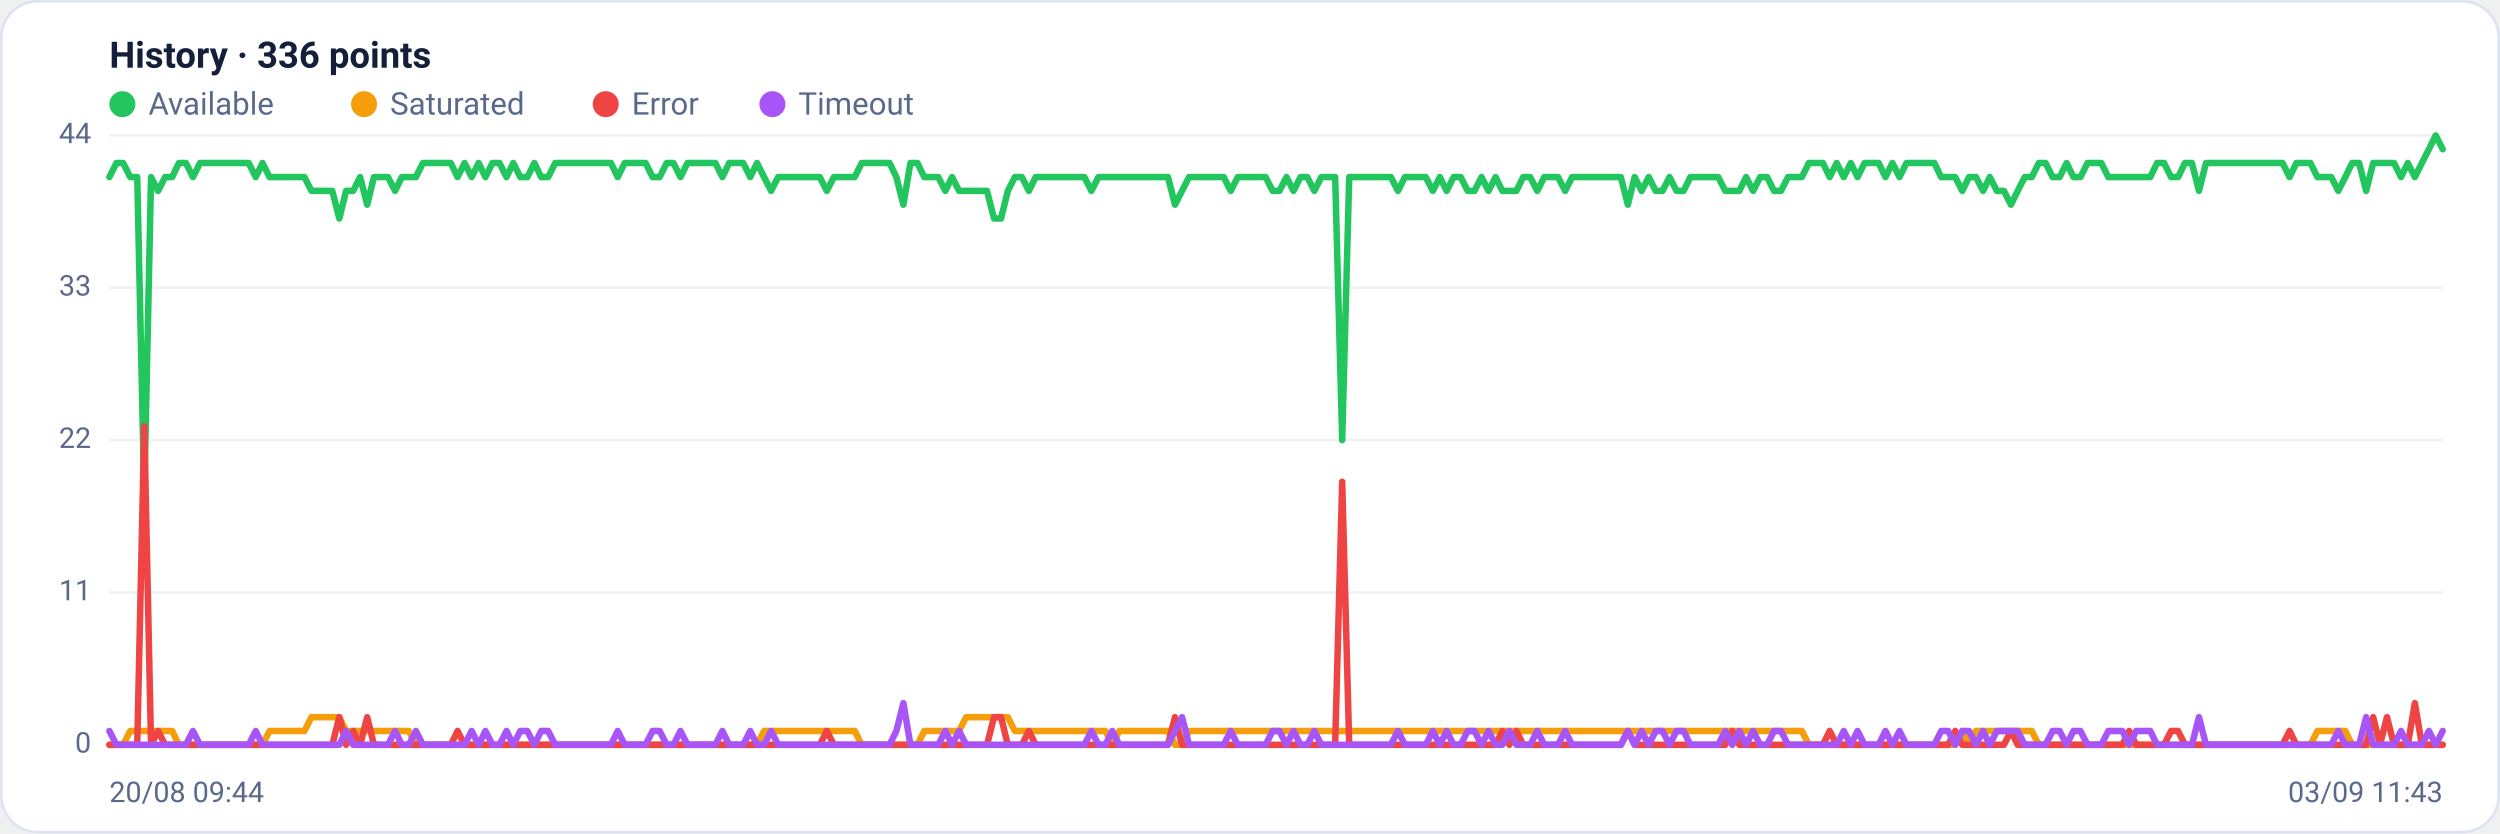
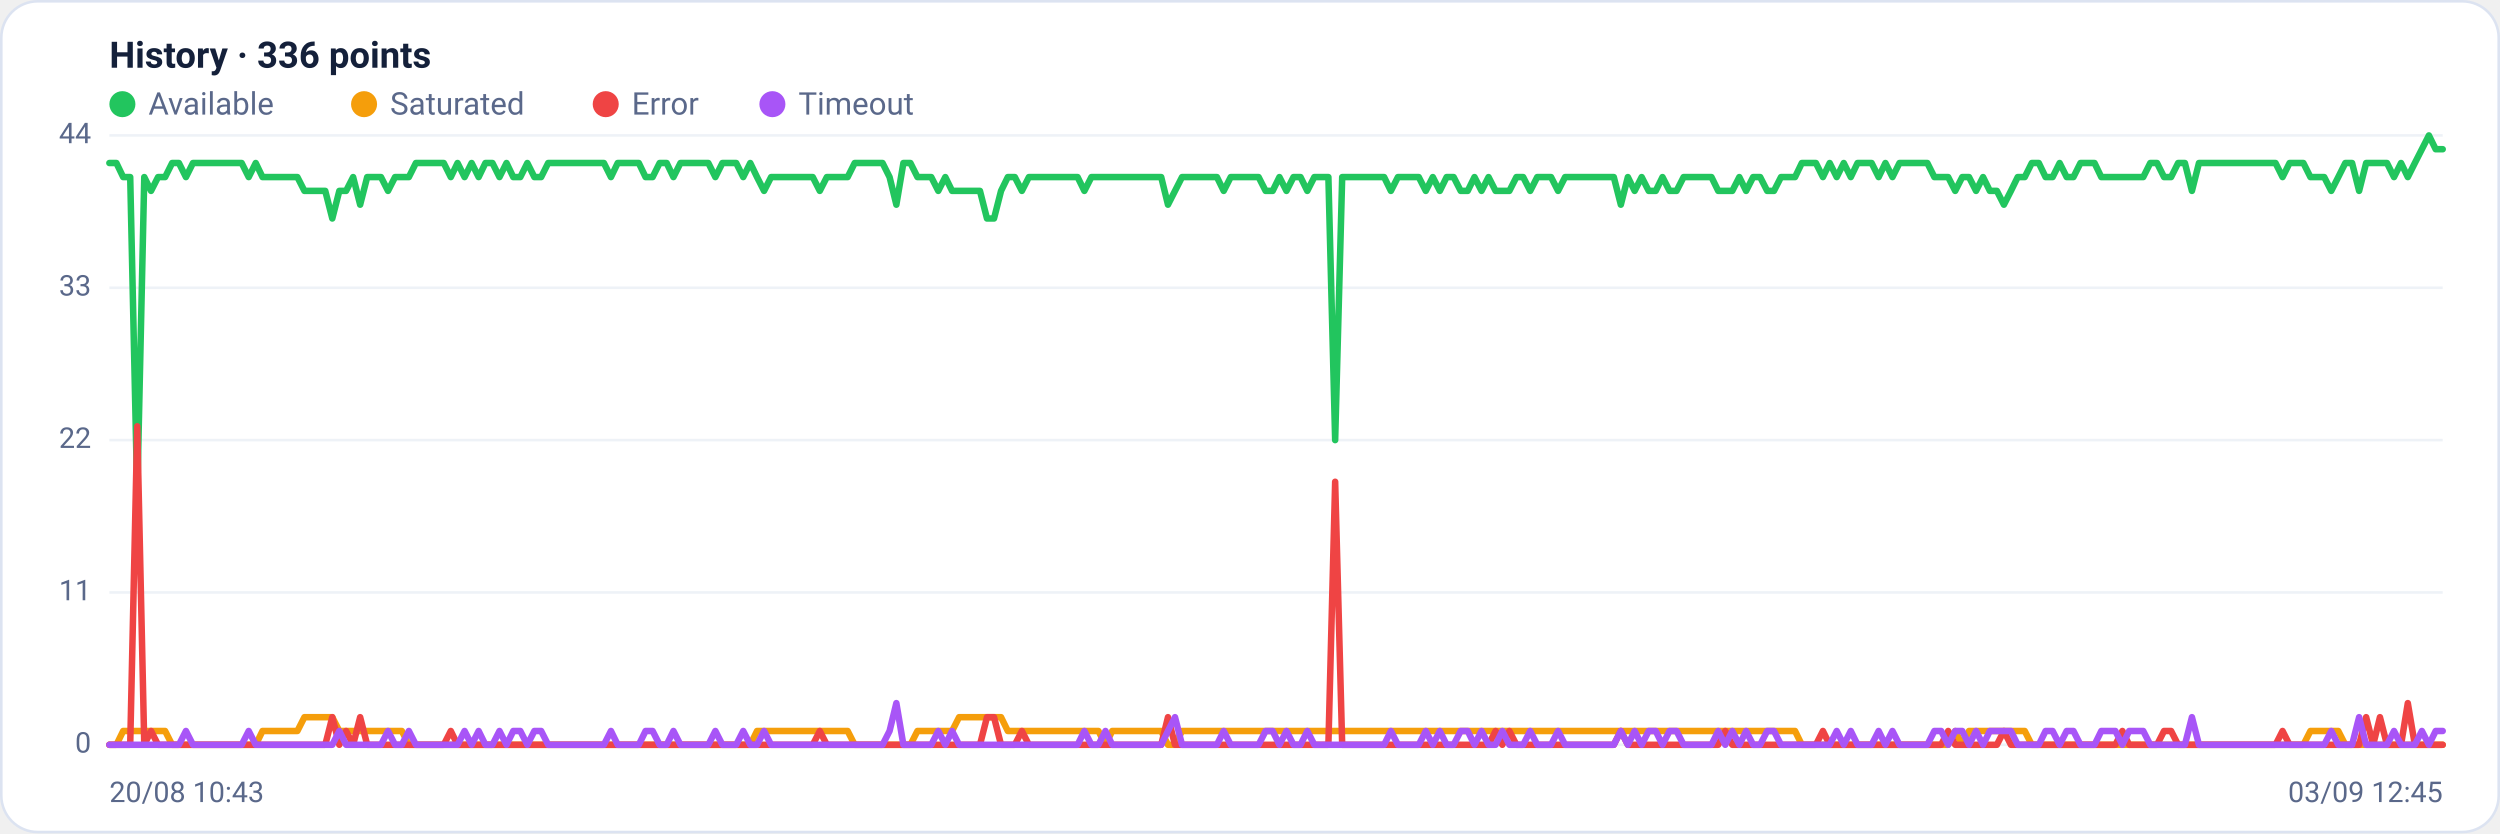
<svg xmlns="http://www.w3.org/2000/svg" viewBox="0 0 960 320" width="960" height="320" font-family="Segoe UI, system-ui, -apple-system, Roboto, Helvetica, Arial, sans-serif" role="img" aria-label="Availability history per region">
  <rect x="0.5" y="0.5" width="959" height="319" rx="14" fill="#ffffff" stroke="#dce3f1" />
  <text x="42" y="26" font-size="14" font-weight="600" fill="#14203a">History · 336 points</text>
  <circle cx="47" cy="40" r="5" fill="#22c55e" />
  <text x="57" y="44" font-size="12" fill="#5a688a">Available</text>
  <circle cx="139.8" cy="40" r="5" fill="#f59e0b" />
  <text x="149.8" y="44" font-size="12" fill="#5a688a">Saturated</text>
  <circle cx="232.6" cy="40" r="5" fill="#ef4444" />
  <text x="242.6" y="44" font-size="12" fill="#5a688a">Error</text>
  <circle cx="296.6" cy="40" r="5" fill="#a855f7" />
  <text x="306.6" y="44" font-size="12" fill="#5a688a">Timeout</text>
  <line x1="42" y1="286.0" x2="938" y2="286.0" stroke="#eef2f7" stroke-width="1" />
  <text x="35" y="289.0" text-anchor="end" font-size="11" fill="#5a688a">0</text>
  <line x1="42" y1="227.5" x2="938" y2="227.5" stroke="#eef2f7" stroke-width="1" />
  <text x="35" y="230.5" text-anchor="end" font-size="11" fill="#5a688a">11</text>
  <line x1="42" y1="169.0" x2="938" y2="169.0" stroke="#eef2f7" stroke-width="1" />
  <text x="35" y="172.0" text-anchor="end" font-size="11" fill="#5a688a">22</text>
  <line x1="42" y1="110.5" x2="938" y2="110.5" stroke="#eef2f7" stroke-width="1" />
  <text x="35" y="113.5" text-anchor="end" font-size="11" fill="#5a688a">33</text>
  <line x1="42" y1="52.0" x2="938" y2="52.0" stroke="#eef2f7" stroke-width="1" />
  <text x="35" y="55.0" text-anchor="end" font-size="11" fill="#5a688a">44</text>
-   <polyline fill="none" stroke="#22c55e" stroke-width="2.5" stroke-linejoin="round" stroke-linecap="round" points="42.0,68.0 44.7,62.6 47.3,62.6 50.0,68.0 52.7,68.0 55.4,190.3 58.0,68.0 60.7,73.3 63.4,68.0 66.1,68.0 68.7,62.6 71.4,62.6 74.1,68.0 76.8,62.6 79.4,62.6 82.1,62.6 84.8,62.6 87.5,62.6 90.1,62.6 92.8,62.6 95.5,62.6 98.2,68.0 100.8,62.6 103.5,68.0 106.2,68.0 108.9,68.0 111.5,68.0 114.2,68.0 116.9,68.0 119.6,73.3 122.2,73.3 124.9,73.3 127.6,73.3 130.3,83.9 132.9,73.3 135.6,73.3 138.3,68.0 141.0,78.6 143.6,68.0 146.3,68.0 149.0,68.0 151.7,73.3 154.3,68.0 157.0,68.0 159.7,68.0 162.4,62.6 165.0,62.6 167.7,62.6 170.4,62.6 173.1,62.6 175.7,68.0 178.4,62.6 181.1,68.0 183.8,62.6 186.4,68.0 189.1,62.6 191.8,62.6 194.5,68.0 197.1,62.6 199.8,68.0 202.5,68.0 205.2,62.6 207.8,68.0 210.5,68.0 213.2,62.6 215.9,62.6 218.5,62.6 221.2,62.6 223.9,62.6 226.5,62.6 229.2,62.6 231.9,62.6 234.6,62.6 237.2,68.0 239.9,62.6 242.6,62.6 245.3,62.6 247.9,62.6 250.6,68.0 253.3,68.0 256.0,62.6 258.6,62.6 261.3,68.0 264.0,62.6 266.7,62.6 269.3,62.6 272.0,62.6 274.7,62.6 277.4,68.0 280.0,62.6 282.7,62.6 285.4,62.6 288.1,68.0 290.7,62.6 293.4,68.0 296.1,73.3 298.8,68.0 301.4,68.0 304.1,68.0 306.8,68.0 309.5,68.0 312.1,68.0 314.8,68.0 317.5,73.3 320.2,68.0 322.8,68.0 325.5,68.0 328.2,68.0 330.9,62.6 333.5,62.6 336.2,62.6 338.9,62.6 341.6,62.6 344.2,68.0 346.9,78.6 349.6,62.6 352.3,62.6 354.9,68.0 357.6,68.0 360.3,68.0 363.0,73.3 365.6,68.0 368.3,73.3 371.0,73.3 373.7,73.3 376.3,73.3 379.0,73.3 381.7,83.9 384.4,83.9 387.0,73.3 389.7,68.0 392.4,68.0 395.1,73.3 397.7,68.0 400.4,68.0 403.1,68.0 405.7,68.0 408.4,68.0 411.1,68.0 413.8,68.0 416.4,68.0 419.1,73.3 421.8,68.0 424.5,68.0 427.1,68.0 429.8,68.0 432.5,68.0 435.2,68.0 437.8,68.0 440.5,68.0 443.2,68.0 445.9,68.0 448.5,68.0 451.2,78.6 453.9,73.3 456.6,68.0 459.2,68.0 461.9,68.0 464.6,68.0 467.3,68.0 469.9,68.0 472.6,73.3 475.3,68.0 478.0,68.0 480.6,68.0 483.3,68.0 486.0,68.0 488.7,73.3 491.3,73.3 494.0,68.0 496.7,73.3 499.4,68.0 502.0,68.0 504.7,73.3 507.4,68.0 510.1,68.0 512.7,68.0 515.4,169.0 518.1,68.0 520.8,68.0 523.4,68.0 526.1,68.0 528.8,68.0 531.5,68.0 534.1,68.0 536.8,73.3 539.5,68.0 542.2,68.0 544.8,68.0 547.5,68.0 550.2,73.3 552.9,68.0 555.5,73.3 558.2,68.0 560.9,68.0 563.6,73.3 566.2,73.3 568.9,68.0 571.6,73.3 574.3,68.0 576.9,73.3 579.6,73.3 582.3,73.3 584.9,68.0 587.6,68.0 590.3,73.3 593.0,68.0 595.6,68.0 598.3,68.0 601.0,73.3 603.7,68.0 606.3,68.0 609.0,68.0 611.7,68.0 614.4,68.0 617.0,68.0 619.7,68.0 622.4,68.0 625.1,78.6 627.7,68.0 630.4,73.3 633.1,68.0 635.8,73.3 638.4,73.3 641.1,68.0 643.8,73.3 646.5,73.3 649.1,68.0 651.8,68.0 654.5,68.0 657.2,68.0 659.8,68.0 662.5,73.3 665.2,73.3 667.9,73.3 670.5,68.0 673.2,73.3 675.9,68.0 678.6,68.0 681.2,73.3 683.9,73.3 686.6,68.0 689.3,68.0 691.9,68.0 694.6,62.6 697.3,62.6 700.0,62.6 702.6,68.0 705.3,62.6 708.0,68.0 710.7,62.6 713.3,68.0 716.0,62.6 718.7,62.6 721.4,62.6 724.0,68.0 726.7,62.6 729.4,68.0 732.1,62.6 734.7,62.6 737.4,62.6 740.1,62.6 742.8,62.6 745.4,68.0 748.1,68.0 750.8,68.0 753.5,73.3 756.1,68.0 758.8,68.0 761.5,73.3 764.1,68.0 766.8,73.3 769.5,73.3 772.2,78.6 774.8,73.3 777.5,68.0 780.2,68.0 782.9,62.6 785.5,62.6 788.2,68.0 790.9,68.0 793.6,62.6 796.2,68.0 798.9,68.0 801.6,62.6 804.3,62.6 806.9,62.6 809.6,68.0 812.3,68.0 815.0,68.0 817.6,68.0 820.3,68.0 823.0,68.0 825.7,68.0 828.3,62.6 831.0,62.6 833.7,68.0 836.4,68.0 839.0,62.6 841.7,62.6 844.4,73.3 847.1,62.6 849.7,62.6 852.4,62.6 855.1,62.6 857.8,62.6 860.4,62.6 863.1,62.6 865.8,62.6 868.5,62.6 871.1,62.6 873.8,62.6 876.5,62.6 879.2,68.0 881.8,62.6 884.5,62.6 887.2,62.6 889.9,68.0 892.5,68.0 895.2,68.0 897.9,73.3 900.6,68.0 903.2,62.6 905.9,62.6 908.6,73.3 911.3,62.6 913.9,62.6 916.6,62.6 919.3,62.6 922.0,68.0 924.6,62.6 927.3,68.0 930.0,62.6 932.7,57.3 935.3,52.0 938.0,57.3" />
-   <polyline fill="none" stroke="#f59e0b" stroke-width="2.5" stroke-linejoin="round" stroke-linecap="round" points="42.0,286.0 44.7,286.0 47.3,286.0 50.0,280.7 52.7,280.7 55.4,280.7 58.0,280.7 60.7,280.7 63.4,280.7 66.1,280.7 68.7,286.0 71.4,286.0 74.1,286.0 76.8,286.0 79.4,286.0 82.1,286.0 84.8,286.0 87.5,286.0 90.1,286.0 92.8,286.0 95.5,286.0 98.2,286.0 100.8,286.0 103.5,280.7 106.2,280.7 108.9,280.7 111.5,280.7 114.2,280.7 116.9,280.7 119.6,275.4 122.2,275.4 124.9,275.4 127.6,275.4 130.3,275.4 132.9,280.7 135.6,280.7 138.3,280.7 141.0,280.7 143.6,280.7 146.3,280.7 149.0,280.7 151.7,280.7 154.3,280.7 157.0,280.7 159.7,286.0 162.4,286.0 165.0,286.0 167.7,286.0 170.4,286.0 173.1,286.0 175.7,286.0 178.4,286.0 181.1,286.0 183.8,286.0 186.4,286.0 189.1,286.0 191.8,286.0 194.5,286.0 197.1,286.0 199.8,286.0 202.5,286.0 205.2,286.0 207.8,286.0 210.5,286.0 213.2,286.0 215.9,286.0 218.5,286.0 221.2,286.0 223.9,286.0 226.5,286.0 229.2,286.0 231.9,286.0 234.6,286.0 237.2,286.0 239.9,286.0 242.6,286.0 245.3,286.0 247.9,286.0 250.6,286.0 253.3,286.0 256.0,286.0 258.6,286.0 261.3,286.0 264.0,286.0 266.7,286.0 269.3,286.0 272.0,286.0 274.7,286.0 277.4,286.0 280.0,286.0 282.7,286.0 285.4,286.0 288.1,286.0 290.7,286.0 293.4,280.7 296.1,280.7 298.8,280.7 301.4,280.7 304.1,280.7 306.8,280.7 309.5,280.7 312.1,280.7 314.8,280.7 317.5,280.7 320.2,280.7 322.8,280.7 325.5,280.7 328.2,280.7 330.9,286.0 333.5,286.0 336.2,286.0 338.9,286.0 341.6,286.0 344.2,286.0 346.9,286.0 349.6,286.0 352.3,286.0 354.9,280.7 357.6,280.7 360.3,280.7 363.0,280.7 365.6,280.7 368.3,280.7 371.0,275.4 373.7,275.4 376.3,275.4 379.0,275.4 381.7,275.4 384.4,275.4 387.0,275.4 389.7,280.7 392.4,280.7 395.1,280.7 397.7,280.7 400.4,280.7 403.1,280.7 405.7,280.7 408.4,280.7 411.1,280.7 413.8,280.7 416.4,280.7 419.1,280.7 421.8,280.7 424.5,280.7 427.1,286.0 429.8,280.7 432.5,280.7 435.2,280.7 437.8,280.7 440.5,280.7 443.2,280.7 445.9,280.7 448.5,280.7 451.2,286.0 453.9,286.0 456.6,280.7 459.2,280.7 461.9,280.7 464.6,280.7 467.3,280.7 469.9,280.7 472.6,280.7 475.3,280.7 478.0,280.7 480.6,280.7 483.3,280.7 486.0,280.7 488.7,280.7 491.3,280.7 494.0,280.7 496.7,280.7 499.4,280.7 502.0,280.7 504.7,280.7 507.4,280.7 510.1,280.7 512.7,280.7 515.4,280.7 518.1,280.7 520.8,280.7 523.4,280.7 526.1,280.7 528.8,280.7 531.5,280.7 534.1,280.7 536.8,280.7 539.5,280.7 542.2,280.7 544.8,280.7 547.5,280.7 550.2,280.7 552.9,280.7 555.5,280.7 558.2,280.7 560.9,280.7 563.6,280.7 566.2,280.7 568.9,280.7 571.6,280.7 574.3,280.7 576.9,280.7 579.6,280.7 582.3,280.7 584.9,280.7 587.6,280.7 590.3,280.7 593.0,280.7 595.6,280.7 598.3,280.7 601.0,280.7 603.7,280.7 606.3,280.7 609.0,280.7 611.7,280.7 614.4,280.7 617.0,280.7 619.7,280.7 622.4,280.7 625.1,280.7 627.7,280.7 630.4,280.7 633.1,280.7 635.8,280.7 638.4,280.7 641.1,280.7 643.8,280.7 646.5,280.7 649.1,280.7 651.8,280.7 654.5,280.7 657.2,280.7 659.8,280.7 662.5,280.7 665.2,280.7 667.9,280.7 670.5,280.7 673.2,280.7 675.9,280.7 678.6,280.7 681.2,280.7 683.9,280.7 686.6,280.7 689.3,280.7 691.9,280.7 694.6,286.0 697.3,286.0 700.0,286.0 702.6,286.0 705.3,286.0 708.0,286.0 710.7,286.0 713.3,286.0 716.0,286.0 718.7,286.0 721.4,286.0 724.0,286.0 726.7,286.0 729.4,286.0 732.1,286.0 734.7,286.0 737.4,286.0 740.1,286.0 742.8,286.0 745.4,286.0 748.1,286.0 750.8,286.0 753.5,280.7 756.1,286.0 758.8,280.7 761.5,280.7 764.1,280.7 766.8,280.7 769.5,280.7 772.2,280.7 774.8,280.7 777.5,280.7 780.2,280.7 782.9,286.0 785.5,286.0 788.2,286.0 790.9,286.0 793.6,286.0 796.2,286.0 798.9,286.0 801.6,286.0 804.3,286.0 806.9,286.0 809.6,286.0 812.3,286.0 815.0,286.0 817.6,286.0 820.3,286.0 823.0,286.0 825.7,286.0 828.3,286.0 831.0,286.0 833.7,286.0 836.4,286.0 839.0,286.0 841.7,286.0 844.4,286.0 847.1,286.0 849.7,286.0 852.4,286.0 855.1,286.0 857.8,286.0 860.4,286.0 863.1,286.0 865.8,286.0 868.5,286.0 871.1,286.0 873.8,286.0 876.5,286.0 879.2,286.0 881.8,286.0 884.5,286.0 887.2,286.0 889.9,280.7 892.5,280.7 895.2,280.7 897.9,280.7 900.6,280.7 903.2,286.0 905.9,286.0 908.6,286.0 911.3,286.0 913.9,286.0 916.6,286.0 919.3,286.0 922.0,286.0 924.6,286.0 927.3,286.0 930.0,286.0 932.7,286.0 935.3,286.0 938.0,286.0" />
-   <polyline fill="none" stroke="#ef4444" stroke-width="2.5" stroke-linejoin="round" stroke-linecap="round" points="42.0,286.0 44.7,286.0 47.3,286.0 50.0,286.0 52.7,286.0 55.4,163.7 58.0,286.0 60.7,280.7 63.4,286.0 66.1,286.0 68.7,286.0 71.4,286.0 74.1,286.0 76.8,286.0 79.4,286.0 82.1,286.0 84.8,286.0 87.5,286.0 90.1,286.0 92.8,286.0 95.5,286.0 98.2,286.0 100.8,286.0 103.5,286.0 106.2,286.0 108.9,286.0 111.5,286.0 114.2,286.0 116.9,286.0 119.6,286.0 122.2,286.0 124.9,286.0 127.6,286.0 130.3,275.4 132.9,286.0 135.6,280.7 138.3,286.0 141.0,275.4 143.6,286.0 146.3,286.0 149.0,286.0 151.7,286.0 154.3,286.0 157.0,286.0 159.7,286.0 162.4,286.0 165.0,286.0 167.7,286.0 170.4,286.0 173.1,286.0 175.7,280.7 178.4,286.0 181.1,286.0 183.8,286.0 186.4,286.0 189.1,286.0 191.8,286.0 194.5,286.0 197.1,286.0 199.8,286.0 202.5,286.0 205.2,286.0 207.8,286.0 210.5,286.0 213.2,286.0 215.9,286.0 218.5,286.0 221.2,286.0 223.9,286.0 226.5,286.0 229.2,286.0 231.9,286.0 234.6,286.0 237.2,286.0 239.9,286.0 242.6,286.0 245.3,286.0 247.9,286.0 250.6,286.0 253.3,286.0 256.0,286.0 258.6,286.0 261.3,286.0 264.0,286.0 266.7,286.0 269.3,286.0 272.0,286.0 274.7,286.0 277.4,286.0 280.0,286.0 282.7,286.0 285.4,286.0 288.1,286.0 290.7,286.0 293.4,286.0 296.1,286.0 298.8,286.0 301.4,286.0 304.1,286.0 306.8,286.0 309.5,286.0 312.1,286.0 314.8,286.0 317.5,280.7 320.2,286.0 322.8,286.0 325.5,286.0 328.2,286.0 330.9,286.0 333.5,286.0 336.2,286.0 338.9,286.0 341.6,286.0 344.2,286.0 346.9,286.0 349.6,286.0 352.3,286.0 354.9,286.0 357.6,286.0 360.3,286.0 363.0,286.0 365.6,286.0 368.3,286.0 371.0,286.0 373.7,286.0 376.3,286.0 379.0,286.0 381.7,275.4 384.4,275.4 387.0,286.0 389.7,286.0 392.4,286.0 395.1,280.7 397.7,286.0 400.4,286.0 403.1,286.0 405.7,286.0 408.4,286.0 411.1,286.0 413.8,286.0 416.4,286.0 419.1,286.0 421.8,286.0 424.5,286.0 427.1,286.0 429.8,286.0 432.5,286.0 435.2,286.0 437.8,286.0 440.5,286.0 443.2,286.0 445.9,286.0 448.5,286.0 451.2,275.4 453.9,286.0 456.6,286.0 459.2,286.0 461.9,286.0 464.6,286.0 467.3,286.0 469.9,286.0 472.6,286.0 475.3,286.0 478.0,286.0 480.6,286.0 483.3,286.0 486.0,286.0 488.7,286.0 491.3,286.0 494.0,286.0 496.7,286.0 499.4,286.0 502.0,286.0 504.7,286.0 507.4,286.0 510.1,286.0 512.7,286.0 515.4,185.0 518.1,286.0 520.8,286.0 523.4,286.0 526.1,286.0 528.8,286.0 531.5,286.0 534.1,286.0 536.8,286.0 539.5,286.0 542.2,286.0 544.8,286.0 547.5,286.0 550.2,286.0 552.9,286.0 555.5,286.0 558.2,286.0 560.9,286.0 563.6,286.0 566.2,286.0 568.9,286.0 571.6,286.0 574.3,286.0 576.9,280.7 579.6,286.0 582.3,280.7 584.9,286.0 587.6,286.0 590.3,286.0 593.0,286.0 595.6,286.0 598.3,286.0 601.0,286.0 603.7,286.0 606.3,286.0 609.0,286.0 611.7,286.0 614.4,286.0 617.0,286.0 619.7,286.0 622.4,286.0 625.1,280.7 627.7,286.0 630.4,286.0 633.1,286.0 635.8,286.0 638.4,286.0 641.1,286.0 643.8,286.0 646.5,286.0 649.1,286.0 651.8,286.0 654.5,286.0 657.2,286.0 659.8,286.0 662.5,286.0 665.2,280.7 667.9,286.0 670.5,286.0 673.2,286.0 675.9,286.0 678.6,286.0 681.2,286.0 683.9,286.0 686.6,286.0 689.3,286.0 691.9,286.0 694.6,286.0 697.3,286.0 700.0,286.0 702.6,280.7 705.3,286.0 708.0,286.0 710.7,286.0 713.3,286.0 716.0,286.0 718.7,286.0 721.4,286.0 724.0,286.0 726.7,286.0 729.4,286.0 732.1,286.0 734.7,286.0 737.4,286.0 740.1,286.0 742.8,286.0 745.4,286.0 748.1,286.0 750.8,280.7 753.5,286.0 756.1,286.0 758.8,286.0 761.5,286.0 764.1,286.0 766.8,286.0 769.5,286.0 772.2,280.7 774.8,286.0 777.5,286.0 780.2,286.0 782.9,286.0 785.5,286.0 788.2,286.0 790.9,286.0 793.6,286.0 796.2,286.0 798.9,286.0 801.6,286.0 804.3,286.0 806.9,286.0 809.6,286.0 812.3,286.0 815.0,286.0 817.6,280.7 820.3,286.0 823.0,286.0 825.7,286.0 828.3,286.0 831.0,286.0 833.7,280.7 836.4,280.7 839.0,286.0 841.7,286.0 844.4,286.0 847.1,286.0 849.7,286.0 852.4,286.0 855.1,286.0 857.8,286.0 860.4,286.0 863.1,286.0 865.8,286.0 868.5,286.0 871.1,286.0 873.8,286.0 876.5,286.0 879.2,280.7 881.8,286.0 884.5,286.0 887.2,286.0 889.9,286.0 892.5,286.0 895.2,286.0 897.9,286.0 900.6,286.0 903.2,286.0 905.9,286.0 908.6,286.0 911.3,275.4 913.9,286.0 916.6,275.4 919.3,286.0 922.0,286.0 924.6,286.0 927.3,270.0 930.0,286.0 932.7,286.0 935.3,286.0 938.0,286.0" />
-   <polyline fill="none" stroke="#a855f7" stroke-width="2.5" stroke-linejoin="round" stroke-linecap="round" points="42.0,280.7 44.7,286.0 47.3,286.0 50.0,286.0 52.7,286.0 55.4,286.0 58.0,286.0 60.7,286.0 63.4,286.0 66.1,286.0 68.7,286.0 71.4,286.0 74.1,280.7 76.8,286.0 79.4,286.0 82.1,286.0 84.8,286.0 87.5,286.0 90.1,286.0 92.8,286.0 95.5,286.0 98.2,280.7 100.8,286.0 103.5,286.0 106.2,286.0 108.9,286.0 111.5,286.0 114.2,286.0 116.9,286.0 119.6,286.0 122.2,286.0 124.9,286.0 127.6,286.0 130.3,286.0 132.9,280.7 135.6,286.0 138.3,286.0 141.0,286.0 143.6,286.0 146.3,286.0 149.0,286.0 151.7,280.7 154.3,286.0 157.0,286.0 159.7,280.7 162.4,286.0 165.0,286.0 167.7,286.0 170.4,286.0 173.1,286.0 175.7,286.0 178.4,286.0 181.1,280.7 183.8,286.0 186.4,280.7 189.1,286.0 191.8,286.0 194.5,280.7 197.1,286.0 199.8,280.7 202.5,280.7 205.2,286.0 207.8,280.7 210.5,280.7 213.2,286.0 215.9,286.0 218.5,286.0 221.2,286.0 223.9,286.0 226.5,286.0 229.2,286.0 231.9,286.0 234.6,286.0 237.2,280.7 239.9,286.0 242.6,286.0 245.3,286.0 247.9,286.0 250.6,280.7 253.3,280.7 256.0,286.0 258.6,286.0 261.3,280.7 264.0,286.0 266.7,286.0 269.3,286.0 272.0,286.0 274.7,286.0 277.4,280.7 280.0,286.0 282.7,286.0 285.4,286.0 288.1,280.7 290.7,286.0 293.4,286.0 296.1,280.7 298.8,286.0 301.4,286.0 304.1,286.0 306.8,286.0 309.5,286.0 312.1,286.0 314.8,286.0 317.5,286.0 320.2,286.0 322.8,286.0 325.5,286.0 328.2,286.0 330.9,286.0 333.5,286.0 336.2,286.0 338.9,286.0 341.6,286.0 344.2,280.7 346.9,270.0 349.6,286.0 352.3,286.0 354.9,286.0 357.6,286.0 360.3,286.0 363.0,280.7 365.6,286.0 368.3,280.7 371.0,286.0 373.7,286.0 376.3,286.0 379.0,286.0 381.7,286.0 384.4,286.0 387.0,286.0 389.7,286.0 392.4,286.0 395.1,286.0 397.7,286.0 400.4,286.0 403.1,286.0 405.7,286.0 408.4,286.0 411.1,286.0 413.8,286.0 416.4,286.0 419.1,280.7 421.8,286.0 424.5,286.0 427.1,280.7 429.8,286.0 432.5,286.0 435.2,286.0 437.8,286.0 440.5,286.0 443.2,286.0 445.9,286.0 448.5,286.0 451.2,280.7 453.9,275.4 456.6,286.0 459.2,286.0 461.9,286.0 464.6,286.0 467.3,286.0 469.9,286.0 472.6,280.7 475.3,286.0 478.0,286.0 480.6,286.0 483.3,286.0 486.0,286.0 488.7,280.7 491.3,280.7 494.0,286.0 496.7,280.7 499.4,286.0 502.0,286.0 504.7,280.7 507.4,286.0 510.1,286.0 512.7,286.0 515.4,286.0 518.1,286.0 520.8,286.0 523.4,286.0 526.1,286.0 528.8,286.0 531.5,286.0 534.1,286.0 536.8,280.7 539.5,286.0 542.2,286.0 544.8,286.0 547.5,286.0 550.2,280.7 552.9,286.0 555.5,280.7 558.2,286.0 560.9,286.0 563.6,280.7 566.2,280.7 568.9,286.0 571.6,280.7 574.3,286.0 576.9,286.0 579.6,280.7 582.3,286.0 584.9,286.0 587.6,286.0 590.3,280.7 593.0,286.0 595.6,286.0 598.3,286.0 601.0,280.7 603.7,286.0 606.3,286.0 609.0,286.0 611.7,286.0 614.4,286.0 617.0,286.0 619.7,286.0 622.4,286.0 625.1,280.7 627.7,286.0 630.4,280.7 633.1,286.0 635.8,280.7 638.4,280.7 641.1,286.0 643.8,280.7 646.5,280.7 649.1,286.0 651.8,286.0 654.5,286.0 657.2,286.0 659.8,286.0 662.5,280.7 665.2,286.0 667.9,280.7 670.5,286.0 673.2,280.7 675.9,286.0 678.6,286.0 681.2,280.7 683.9,280.7 686.6,286.0 689.3,286.0 691.9,286.0 694.6,286.0 697.3,286.0 700.0,286.0 702.6,286.0 705.3,286.0 708.0,280.7 710.7,286.0 713.3,280.7 716.0,286.0 718.7,286.0 721.4,286.0 724.0,280.7 726.7,286.0 729.4,280.7 732.1,286.0 734.7,286.0 737.4,286.0 740.1,286.0 742.8,286.0 745.4,280.7 748.1,280.7 750.8,286.0 753.5,280.7 756.1,280.7 758.8,286.0 761.5,280.7 764.1,286.0 766.8,280.7 769.5,280.7 772.2,280.7 774.8,280.7 777.5,286.0 780.2,286.0 782.9,286.0 785.5,286.0 788.2,280.7 790.9,280.7 793.6,286.0 796.2,280.7 798.9,280.7 801.6,286.0 804.3,286.0 806.9,286.0 809.6,280.7 812.3,280.7 815.0,280.7 817.6,286.0 820.3,280.7 823.0,280.7 825.7,280.7 828.3,286.0 831.0,286.0 833.7,286.0 836.4,286.0 839.0,286.0 841.7,286.0 844.4,275.4 847.1,286.0 849.7,286.0 852.4,286.0 855.1,286.0 857.8,286.0 860.4,286.0 863.1,286.0 865.8,286.0 868.5,286.0 871.1,286.0 873.8,286.0 876.5,286.0 879.2,286.0 881.8,286.0 884.5,286.0 887.2,286.0 889.9,286.0 892.5,286.0 895.2,286.0 897.9,280.7 900.6,286.0 903.2,286.0 905.9,286.0 908.6,275.4 911.3,286.0 913.9,286.0 916.6,286.0 919.3,286.0 922.0,280.7 924.6,286.0 927.3,286.0 930.0,286.0 932.7,280.7 935.3,286.0 938.0,280.7" />
-   <text x="42" y="308" font-size="11" fill="#5a688a">20/08 09:44</text>
-   <text x="938" y="308" text-anchor="end" font-size="11" fill="#5a688a">03/09 11:43</text>
+   <polyline fill="none" stroke="#22c55e" stroke-width="2.5" stroke-linejoin="round" stroke-linecap="round" points="42.0,62.6 44.7,62.6 47.3,68.0 50.0,68.0 52.7,190.3 55.4,68.0 58.0,73.3 60.7,68.0 63.4,68.0 66.1,62.6 68.7,62.6 71.4,68.0 74.1,62.6 76.8,62.6 79.4,62.6 82.1,62.6 84.8,62.6 87.5,62.6 90.1,62.6 92.8,62.6 95.5,68.0 98.2,62.6 100.8,68.0 103.5,68.0 106.2,68.0 108.9,68.0 111.5,68.0 114.2,68.0 116.9,73.3 119.6,73.3 122.2,73.3 124.9,73.3 127.6,83.9 130.3,73.3 132.9,73.3 135.6,68.0 138.3,78.6 141.0,68.0 143.6,68.0 146.3,68.0 149.0,73.3 151.7,68.0 154.3,68.0 157.0,68.0 159.7,62.6 162.4,62.6 165.0,62.6 167.7,62.6 170.4,62.6 173.1,68.0 175.7,62.6 178.4,68.0 181.1,62.6 183.8,68.0 186.4,62.6 189.1,62.6 191.8,68.0 194.5,62.6 197.1,68.0 199.8,68.0 202.5,62.6 205.2,68.0 207.8,68.0 210.5,62.6 213.2,62.6 215.9,62.6 218.5,62.6 221.2,62.6 223.9,62.6 226.5,62.6 229.2,62.6 231.9,62.6 234.6,68.0 237.2,62.6 239.9,62.6 242.6,62.6 245.3,62.6 247.9,68.0 250.6,68.0 253.3,62.6 256.0,62.6 258.6,68.0 261.3,62.6 264.0,62.6 266.7,62.6 269.3,62.6 272.0,62.6 274.7,68.0 277.4,62.6 280.0,62.6 282.7,62.6 285.4,68.0 288.1,62.6 290.7,68.0 293.4,73.3 296.1,68.0 298.8,68.0 301.4,68.0 304.1,68.0 306.8,68.0 309.5,68.0 312.1,68.0 314.8,73.3 317.5,68.0 320.2,68.0 322.8,68.0 325.5,68.0 328.2,62.6 330.9,62.6 333.5,62.6 336.2,62.6 338.9,62.6 341.6,68.0 344.2,78.6 346.9,62.6 349.6,62.6 352.3,68.0 354.9,68.0 357.6,68.0 360.3,73.3 363.0,68.0 365.6,73.3 368.3,73.3 371.0,73.3 373.7,73.3 376.3,73.3 379.0,83.9 381.7,83.9 384.4,73.3 387.0,68.0 389.7,68.0 392.4,73.3 395.1,68.0 397.7,68.0 400.4,68.0 403.1,68.0 405.7,68.0 408.4,68.0 411.1,68.0 413.8,68.0 416.4,73.3 419.1,68.0 421.8,68.0 424.5,68.0 427.1,68.0 429.8,68.0 432.5,68.0 435.2,68.0 437.8,68.0 440.5,68.0 443.2,68.0 445.9,68.0 448.5,78.6 451.2,73.3 453.9,68.0 456.6,68.0 459.2,68.0 461.9,68.0 464.6,68.0 467.3,68.0 469.9,73.3 472.6,68.0 475.3,68.0 478.0,68.0 480.6,68.0 483.3,68.0 486.0,73.3 488.7,73.3 491.3,68.0 494.0,73.3 496.7,68.0 499.4,68.0 502.0,73.3 504.7,68.0 507.4,68.0 510.1,68.0 512.7,169.0 515.4,68.0 518.1,68.0 520.8,68.0 523.4,68.0 526.1,68.0 528.8,68.0 531.5,68.0 534.1,73.3 536.8,68.0 539.5,68.0 542.2,68.0 544.8,68.0 547.5,73.3 550.2,68.0 552.9,73.3 555.5,68.0 558.2,68.0 560.9,73.3 563.6,73.3 566.2,68.0 568.9,73.3 571.6,68.0 574.3,73.3 576.9,73.3 579.6,73.3 582.3,68.0 584.9,68.0 587.6,73.3 590.3,68.0 593.0,68.0 595.6,68.0 598.3,73.3 601.0,68.0 603.7,68.0 606.3,68.0 609.0,68.0 611.7,68.0 614.4,68.0 617.0,68.0 619.7,68.0 622.4,78.6 625.1,68.0 627.7,73.3 630.4,68.0 633.1,73.3 635.8,73.3 638.4,68.0 641.1,73.3 643.8,73.3 646.5,68.0 649.1,68.0 651.8,68.0 654.5,68.0 657.2,68.0 659.8,73.3 662.5,73.3 665.2,73.3 667.9,68.0 670.5,73.3 673.2,68.0 675.9,68.0 678.6,73.3 681.2,73.3 683.9,68.0 686.6,68.0 689.3,68.0 691.9,62.6 694.6,62.6 697.3,62.6 700.0,68.0 702.6,62.6 705.3,68.0 708.0,62.6 710.7,68.0 713.3,62.6 716.0,62.6 718.7,62.6 721.4,68.0 724.0,62.6 726.7,68.0 729.4,62.6 732.1,62.6 734.7,62.6 737.4,62.6 740.1,62.6 742.8,68.0 745.4,68.0 748.1,68.0 750.8,73.3 753.5,68.0 756.1,68.0 758.8,73.3 761.5,68.0 764.1,73.3 766.8,73.3 769.5,78.6 772.2,73.3 774.8,68.0 777.5,68.0 780.2,62.6 782.9,62.6 785.5,68.0 788.2,68.0 790.9,62.6 793.6,68.0 796.2,68.0 798.9,62.6 801.6,62.6 804.3,62.6 806.9,68.0 809.6,68.0 812.3,68.0 815.0,68.0 817.6,68.0 820.3,68.0 823.0,68.0 825.7,62.6 828.3,62.6 831.0,68.0 833.7,68.0 836.4,62.6 839.0,62.6 841.7,73.3 844.4,62.6 847.1,62.6 849.7,62.6 852.4,62.6 855.1,62.6 857.8,62.6 860.4,62.6 863.1,62.6 865.8,62.6 868.5,62.6 871.1,62.6 873.8,62.6 876.5,68.0 879.2,62.6 881.8,62.6 884.5,62.6 887.2,68.0 889.9,68.0 892.5,68.0 895.2,73.3 897.9,68.0 900.6,62.6 903.2,62.6 905.9,73.3 908.6,62.6 911.3,62.6 913.9,62.6 916.6,62.6 919.3,68.0 922.0,62.6 924.6,68.0 927.3,62.6 930.0,57.3 932.7,52.0 935.3,57.3 938.0,57.3" />
+   <polyline fill="none" stroke="#f59e0b" stroke-width="2.5" stroke-linejoin="round" stroke-linecap="round" points="42.0,286.0 44.7,286.0 47.3,280.7 50.0,280.7 52.7,280.7 55.4,280.7 58.0,280.7 60.7,280.7 63.4,280.7 66.1,286.0 68.7,286.0 71.4,286.0 74.1,286.0 76.8,286.0 79.4,286.0 82.1,286.0 84.8,286.0 87.5,286.0 90.1,286.0 92.8,286.0 95.5,286.0 98.2,286.0 100.8,280.7 103.5,280.7 106.2,280.7 108.9,280.7 111.5,280.7 114.2,280.7 116.9,275.4 119.6,275.4 122.2,275.4 124.9,275.4 127.6,275.4 130.3,280.7 132.9,280.7 135.6,280.7 138.3,280.7 141.0,280.7 143.6,280.7 146.3,280.7 149.0,280.7 151.7,280.7 154.3,280.7 157.0,286.0 159.7,286.0 162.4,286.0 165.0,286.0 167.7,286.0 170.4,286.0 173.1,286.0 175.7,286.0 178.4,286.0 181.1,286.0 183.8,286.0 186.4,286.0 189.1,286.0 191.8,286.0 194.5,286.0 197.1,286.0 199.8,286.0 202.5,286.0 205.2,286.0 207.8,286.0 210.5,286.0 213.2,286.0 215.9,286.0 218.5,286.0 221.2,286.0 223.9,286.0 226.5,286.0 229.2,286.0 231.9,286.0 234.6,286.0 237.2,286.0 239.9,286.0 242.6,286.0 245.3,286.0 247.9,286.0 250.6,286.0 253.3,286.0 256.0,286.0 258.6,286.0 261.3,286.0 264.0,286.0 266.7,286.0 269.3,286.0 272.0,286.0 274.7,286.0 277.4,286.0 280.0,286.0 282.7,286.0 285.4,286.0 288.1,286.0 290.7,280.7 293.4,280.7 296.1,280.7 298.8,280.7 301.4,280.7 304.1,280.7 306.8,280.7 309.5,280.7 312.1,280.7 314.8,280.7 317.5,280.7 320.2,280.7 322.8,280.7 325.5,280.7 328.2,286.0 330.9,286.0 333.5,286.0 336.2,286.0 338.9,286.0 341.6,286.0 344.2,286.0 346.9,286.0 349.6,286.0 352.3,280.7 354.9,280.7 357.6,280.7 360.3,280.7 363.0,280.7 365.6,280.7 368.3,275.4 371.0,275.4 373.7,275.4 376.3,275.4 379.0,275.4 381.7,275.4 384.4,275.4 387.0,280.7 389.7,280.7 392.4,280.7 395.1,280.7 397.7,280.7 400.4,280.7 403.1,280.7 405.7,280.7 408.4,280.7 411.1,280.7 413.8,280.7 416.4,280.7 419.1,280.7 421.8,280.7 424.5,286.0 427.1,280.7 429.8,280.7 432.5,280.7 435.2,280.7 437.8,280.7 440.5,280.7 443.2,280.7 445.9,280.7 448.5,286.0 451.2,286.0 453.9,280.7 456.6,280.7 459.2,280.7 461.9,280.7 464.6,280.7 467.3,280.7 469.9,280.7 472.6,280.7 475.3,280.7 478.0,280.7 480.6,280.7 483.3,280.7 486.0,280.7 488.7,280.7 491.3,280.7 494.0,280.7 496.7,280.7 499.4,280.7 502.0,280.7 504.7,280.7 507.4,280.7 510.1,280.7 512.7,280.7 515.4,280.7 518.1,280.7 520.8,280.7 523.4,280.7 526.1,280.7 528.8,280.7 531.5,280.7 534.1,280.7 536.8,280.7 539.5,280.7 542.2,280.7 544.8,280.7 547.5,280.7 550.2,280.7 552.9,280.7 555.5,280.7 558.2,280.7 560.9,280.7 563.6,280.7 566.2,280.7 568.9,280.7 571.6,280.7 574.3,280.7 576.9,280.7 579.6,280.7 582.3,280.7 584.9,280.7 587.6,280.7 590.3,280.7 593.0,280.7 595.6,280.7 598.3,280.7 601.0,280.7 603.7,280.7 606.3,280.7 609.0,280.7 611.7,280.7 614.4,280.7 617.0,280.7 619.7,280.7 622.4,280.7 625.1,280.7 627.7,280.7 630.4,280.7 633.1,280.7 635.8,280.7 638.4,280.7 641.1,280.7 643.8,280.7 646.5,280.7 649.1,280.7 651.8,280.7 654.5,280.7 657.2,280.7 659.8,280.7 662.5,280.7 665.2,280.7 667.9,280.7 670.5,280.7 673.2,280.7 675.9,280.7 678.6,280.7 681.2,280.7 683.9,280.7 686.6,280.7 689.3,280.7 691.9,286.0 694.6,286.0 697.3,286.0 700.0,286.0 702.6,286.0 705.3,286.0 708.0,286.0 710.7,286.0 713.3,286.0 716.0,286.0 718.7,286.0 721.4,286.0 724.0,286.0 726.7,286.0 729.4,286.0 732.1,286.0 734.7,286.0 737.4,286.0 740.1,286.0 742.8,286.0 745.4,286.0 748.1,286.0 750.8,280.7 753.5,286.0 756.1,280.7 758.8,280.7 761.5,280.7 764.1,280.7 766.8,280.7 769.5,280.7 772.2,280.7 774.8,280.7 777.5,280.7 780.2,286.0 782.9,286.0 785.5,286.0 788.2,286.0 790.9,286.0 793.6,286.0 796.2,286.0 798.9,286.0 801.6,286.0 804.3,286.0 806.9,286.0 809.6,286.0 812.3,286.0 815.0,286.0 817.6,286.0 820.3,286.0 823.0,286.0 825.7,286.0 828.3,286.0 831.0,286.0 833.7,286.0 836.4,286.0 839.0,286.0 841.7,286.0 844.4,286.0 847.1,286.0 849.7,286.0 852.4,286.0 855.1,286.0 857.8,286.0 860.4,286.0 863.1,286.0 865.8,286.0 868.5,286.0 871.1,286.0 873.8,286.0 876.5,286.0 879.2,286.0 881.8,286.0 884.5,286.0 887.2,280.7 889.9,280.7 892.5,280.7 895.2,280.7 897.9,280.7 900.6,286.0 903.2,286.0 905.9,286.0 908.6,286.0 911.3,286.0 913.9,286.0 916.6,286.0 919.3,286.0 922.0,286.0 924.6,286.0 927.3,286.0 930.0,286.0 932.7,286.0 935.3,286.0 938.0,286.0" />
+   <polyline fill="none" stroke="#ef4444" stroke-width="2.5" stroke-linejoin="round" stroke-linecap="round" points="42.0,286.0 44.7,286.0 47.3,286.0 50.0,286.0 52.7,163.7 55.4,286.0 58.0,280.7 60.7,286.0 63.4,286.0 66.1,286.0 68.7,286.0 71.4,286.0 74.1,286.0 76.8,286.0 79.4,286.0 82.1,286.0 84.8,286.0 87.5,286.0 90.1,286.0 92.8,286.0 95.5,286.0 98.2,286.0 100.8,286.0 103.5,286.0 106.2,286.0 108.9,286.0 111.5,286.0 114.2,286.0 116.9,286.0 119.6,286.0 122.2,286.0 124.9,286.0 127.6,275.4 130.3,286.0 132.9,280.7 135.6,286.0 138.3,275.4 141.0,286.0 143.6,286.0 146.3,286.0 149.0,286.0 151.7,286.0 154.3,286.0 157.0,286.0 159.7,286.0 162.4,286.0 165.0,286.0 167.7,286.0 170.4,286.0 173.1,280.7 175.7,286.0 178.4,286.0 181.1,286.0 183.8,286.0 186.4,286.0 189.1,286.0 191.8,286.0 194.5,286.0 197.1,286.0 199.8,286.0 202.5,286.0 205.2,286.0 207.8,286.0 210.5,286.0 213.2,286.0 215.9,286.0 218.5,286.0 221.2,286.0 223.9,286.0 226.5,286.0 229.2,286.0 231.9,286.0 234.6,286.0 237.2,286.0 239.9,286.0 242.6,286.0 245.3,286.0 247.9,286.0 250.6,286.0 253.3,286.0 256.0,286.0 258.6,286.0 261.3,286.0 264.0,286.0 266.7,286.0 269.3,286.0 272.0,286.0 274.7,286.0 277.4,286.0 280.0,286.0 282.7,286.0 285.4,286.0 288.1,286.0 290.7,286.0 293.4,286.0 296.1,286.0 298.8,286.0 301.4,286.0 304.1,286.0 306.8,286.0 309.5,286.0 312.1,286.0 314.8,280.7 317.5,286.0 320.2,286.0 322.8,286.0 325.5,286.0 328.2,286.0 330.9,286.0 333.5,286.0 336.2,286.0 338.9,286.0 341.6,286.0 344.2,286.0 346.9,286.0 349.6,286.0 352.3,286.0 354.9,286.0 357.6,286.0 360.3,286.0 363.0,286.0 365.6,286.0 368.3,286.0 371.0,286.0 373.7,286.0 376.3,286.0 379.0,275.4 381.7,275.4 384.4,286.0 387.0,286.0 389.7,286.0 392.4,280.7 395.1,286.0 397.7,286.0 400.4,286.0 403.1,286.0 405.7,286.0 408.4,286.0 411.1,286.0 413.8,286.0 416.4,286.0 419.1,286.0 421.8,286.0 424.5,286.0 427.1,286.0 429.8,286.0 432.5,286.0 435.2,286.0 437.8,286.0 440.5,286.0 443.2,286.0 445.9,286.0 448.5,275.4 451.2,286.0 453.9,286.0 456.6,286.0 459.2,286.0 461.9,286.0 464.6,286.0 467.3,286.0 469.9,286.0 472.6,286.0 475.3,286.0 478.0,286.0 480.6,286.0 483.3,286.0 486.0,286.0 488.7,286.0 491.3,286.0 494.0,286.0 496.7,286.0 499.4,286.0 502.0,286.0 504.7,286.0 507.4,286.0 510.1,286.0 512.7,185.0 515.4,286.0 518.1,286.0 520.8,286.0 523.4,286.0 526.1,286.0 528.8,286.0 531.5,286.0 534.1,286.0 536.8,286.0 539.5,286.0 542.2,286.0 544.8,286.0 547.5,286.0 550.2,286.0 552.9,286.0 555.5,286.0 558.2,286.0 560.9,286.0 563.6,286.0 566.2,286.0 568.9,286.0 571.6,286.0 574.3,280.7 576.9,286.0 579.6,280.7 582.3,286.0 584.9,286.0 587.6,286.0 590.3,286.0 593.0,286.0 595.6,286.0 598.3,286.0 601.0,286.0 603.7,286.0 606.3,286.0 609.0,286.0 611.7,286.0 614.4,286.0 617.0,286.0 619.7,286.0 622.4,280.7 625.1,286.0 627.7,286.0 630.4,286.0 633.1,286.0 635.8,286.0 638.4,286.0 641.1,286.0 643.8,286.0 646.5,286.0 649.1,286.0 651.8,286.0 654.5,286.0 657.2,286.0 659.8,286.0 662.5,280.7 665.2,286.0 667.9,286.0 670.5,286.0 673.2,286.0 675.9,286.0 678.6,286.0 681.2,286.0 683.9,286.0 686.6,286.0 689.3,286.0 691.9,286.0 694.6,286.0 697.3,286.0 700.0,280.7 702.6,286.0 705.3,286.0 708.0,286.0 710.7,286.0 713.3,286.0 716.0,286.0 718.7,286.0 721.4,286.0 724.0,286.0 726.7,286.0 729.4,286.0 732.1,286.0 734.7,286.0 737.4,286.0 740.1,286.0 742.8,286.0 745.4,286.0 748.1,280.7 750.8,286.0 753.5,286.0 756.1,286.0 758.8,286.0 761.5,286.0 764.1,286.0 766.8,286.0 769.5,280.7 772.2,286.0 774.8,286.0 777.5,286.0 780.2,286.0 782.9,286.0 785.5,286.0 788.2,286.0 790.9,286.0 793.6,286.0 796.2,286.0 798.9,286.0 801.6,286.0 804.3,286.0 806.9,286.0 809.6,286.0 812.3,286.0 815.0,280.7 817.6,286.0 820.3,286.0 823.0,286.0 825.7,286.0 828.3,286.0 831.0,280.7 833.7,280.7 836.4,286.0 839.0,286.0 841.7,286.0 844.4,286.0 847.1,286.0 849.7,286.0 852.4,286.0 855.1,286.0 857.8,286.0 860.4,286.0 863.1,286.0 865.8,286.0 868.5,286.0 871.1,286.0 873.8,286.0 876.5,280.7 879.2,286.0 881.8,286.0 884.5,286.0 887.2,286.0 889.9,286.0 892.5,286.0 895.2,286.0 897.9,286.0 900.6,286.0 903.2,286.0 905.9,286.0 908.6,275.4 911.3,286.0 913.9,275.4 916.6,286.0 919.3,286.0 922.0,286.0 924.6,270.0 927.3,286.0 930.0,286.0 932.7,286.0 935.3,286.0 938.0,286.0" />
+   <polyline fill="none" stroke="#a855f7" stroke-width="2.5" stroke-linejoin="round" stroke-linecap="round" points="42.0,286.0 44.7,286.0 47.3,286.0 50.0,286.0 52.7,286.0 55.4,286.0 58.0,286.0 60.7,286.0 63.4,286.0 66.1,286.0 68.7,286.0 71.4,280.7 74.1,286.0 76.8,286.0 79.4,286.0 82.1,286.0 84.8,286.0 87.5,286.0 90.1,286.0 92.8,286.0 95.5,280.7 98.2,286.0 100.8,286.0 103.5,286.0 106.2,286.0 108.9,286.0 111.5,286.0 114.2,286.0 116.9,286.0 119.6,286.0 122.2,286.0 124.9,286.0 127.6,286.0 130.3,280.7 132.9,286.0 135.6,286.0 138.3,286.0 141.0,286.0 143.6,286.0 146.3,286.0 149.0,280.7 151.7,286.0 154.3,286.0 157.0,280.7 159.7,286.0 162.4,286.0 165.0,286.0 167.7,286.0 170.4,286.0 173.1,286.0 175.7,286.0 178.4,280.7 181.1,286.0 183.8,280.7 186.4,286.0 189.1,286.0 191.8,280.7 194.5,286.0 197.1,280.7 199.8,280.7 202.5,286.0 205.2,280.7 207.8,280.7 210.5,286.0 213.2,286.0 215.9,286.0 218.5,286.0 221.2,286.0 223.9,286.0 226.5,286.0 229.2,286.0 231.9,286.0 234.6,280.7 237.2,286.0 239.9,286.0 242.6,286.0 245.3,286.0 247.9,280.7 250.6,280.7 253.3,286.0 256.0,286.0 258.6,280.7 261.3,286.0 264.0,286.0 266.7,286.0 269.3,286.0 272.0,286.0 274.7,280.7 277.4,286.0 280.0,286.0 282.7,286.0 285.4,280.7 288.1,286.0 290.7,286.0 293.4,280.7 296.1,286.0 298.8,286.0 301.4,286.0 304.1,286.0 306.8,286.0 309.5,286.0 312.1,286.0 314.8,286.0 317.5,286.0 320.2,286.0 322.8,286.0 325.5,286.0 328.2,286.0 330.9,286.0 333.5,286.0 336.2,286.0 338.9,286.0 341.6,280.7 344.2,270.0 346.9,286.0 349.6,286.0 352.3,286.0 354.9,286.0 357.6,286.0 360.3,280.7 363.0,286.0 365.6,280.7 368.3,286.0 371.0,286.0 373.7,286.0 376.3,286.0 379.0,286.0 381.7,286.0 384.4,286.0 387.0,286.0 389.7,286.0 392.4,286.0 395.1,286.0 397.7,286.0 400.4,286.0 403.1,286.0 405.7,286.0 408.4,286.0 411.1,286.0 413.8,286.0 416.4,280.7 419.1,286.0 421.8,286.0 424.5,280.7 427.1,286.0 429.8,286.0 432.5,286.0 435.2,286.0 437.8,286.0 440.5,286.0 443.2,286.0 445.9,286.0 448.5,280.7 451.2,275.4 453.9,286.0 456.6,286.0 459.2,286.0 461.9,286.0 464.6,286.0 467.3,286.0 469.9,280.7 472.6,286.0 475.3,286.0 478.0,286.0 480.6,286.0 483.3,286.0 486.0,280.7 488.7,280.7 491.3,286.0 494.0,280.7 496.7,286.0 499.4,286.0 502.0,280.7 504.7,286.0 507.4,286.0 510.1,286.0 512.7,286.0 515.4,286.0 518.1,286.0 520.8,286.0 523.4,286.0 526.1,286.0 528.8,286.0 531.5,286.0 534.1,280.7 536.8,286.0 539.5,286.0 542.2,286.0 544.8,286.0 547.5,280.7 550.2,286.0 552.9,280.7 555.5,286.0 558.2,286.0 560.9,280.7 563.6,280.7 566.2,286.0 568.9,280.7 571.6,286.0 574.3,286.0 576.9,280.7 579.6,286.0 582.3,286.0 584.9,286.0 587.6,280.7 590.3,286.0 593.0,286.0 595.6,286.0 598.3,280.7 601.0,286.0 603.7,286.0 606.3,286.0 609.0,286.0 611.7,286.0 614.4,286.0 617.0,286.0 619.7,286.0 622.4,280.7 625.1,286.0 627.7,280.7 630.4,286.0 633.1,280.7 635.8,280.7 638.4,286.0 641.1,280.7 643.8,280.7 646.5,286.0 649.1,286.0 651.8,286.0 654.5,286.0 657.2,286.0 659.8,280.7 662.5,286.0 665.2,280.7 667.9,286.0 670.5,280.7 673.2,286.0 675.9,286.0 678.6,280.7 681.2,280.7 683.9,286.0 686.6,286.0 689.3,286.0 691.9,286.0 694.6,286.0 697.3,286.0 700.0,286.0 702.6,286.0 705.3,280.7 708.0,286.0 710.7,280.7 713.3,286.0 716.0,286.0 718.7,286.0 721.4,280.7 724.0,286.0 726.7,280.7 729.4,286.0 732.1,286.0 734.7,286.0 737.4,286.0 740.1,286.0 742.8,280.7 745.4,280.7 748.1,286.0 750.8,280.7 753.5,280.7 756.1,286.0 758.8,280.7 761.5,286.0 764.1,280.7 766.8,280.7 769.5,280.7 772.2,280.7 774.8,286.0 777.5,286.0 780.2,286.0 782.9,286.0 785.5,280.7 788.2,280.7 790.9,286.0 793.6,280.7 796.2,280.7 798.9,286.0 801.6,286.0 804.3,286.0 806.9,280.7 809.6,280.7 812.3,280.7 815.0,286.0 817.6,280.7 820.3,280.7 823.0,280.7 825.7,286.0 828.3,286.0 831.0,286.0 833.7,286.0 836.4,286.0 839.0,286.0 841.7,275.4 844.4,286.0 847.1,286.0 849.7,286.0 852.4,286.0 855.1,286.0 857.8,286.0 860.4,286.0 863.1,286.0 865.8,286.0 868.5,286.0 871.1,286.0 873.8,286.0 876.5,286.0 879.2,286.0 881.8,286.0 884.5,286.0 887.2,286.0 889.9,286.0 892.5,286.0 895.2,280.7 897.9,286.0 900.6,286.0 903.2,286.0 905.9,275.4 908.6,286.0 911.3,286.0 913.9,286.0 916.6,286.0 919.3,280.7 922.0,286.0 924.6,286.0 927.3,286.0 930.0,280.7 932.7,286.0 935.3,280.7 938.0,280.7" />
+   <text x="42" y="308" font-size="11" fill="#5a688a">20/08 10:43</text>
+   <text x="938" y="308" text-anchor="end" font-size="11" fill="#5a688a">03/09 12:45</text>
</svg>
